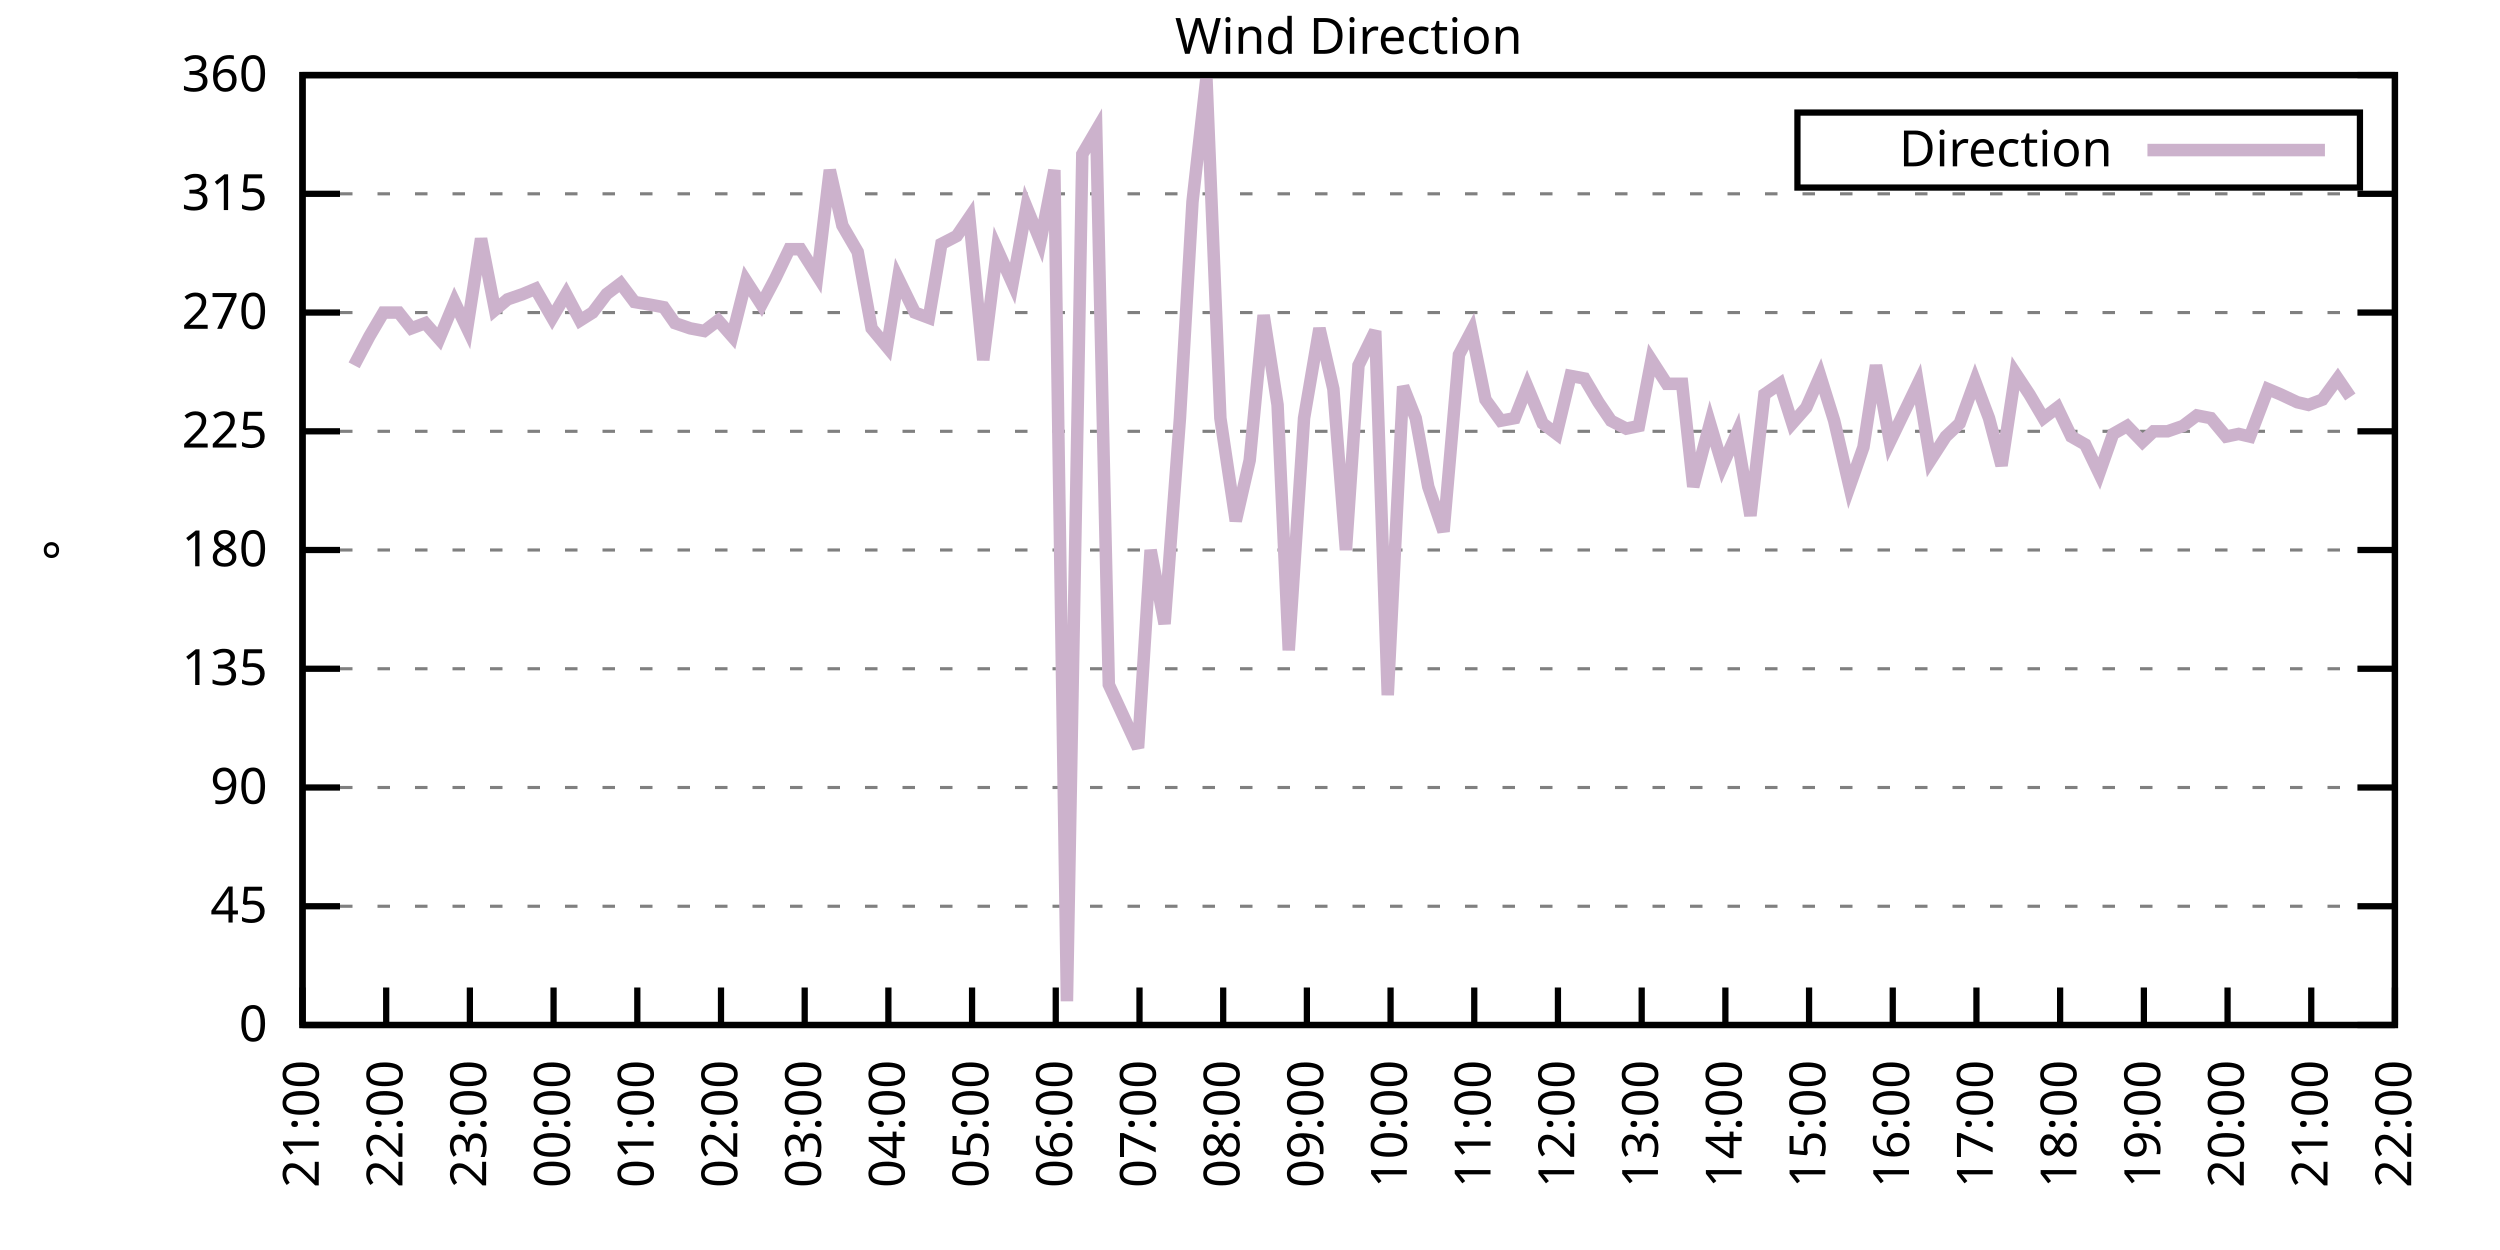
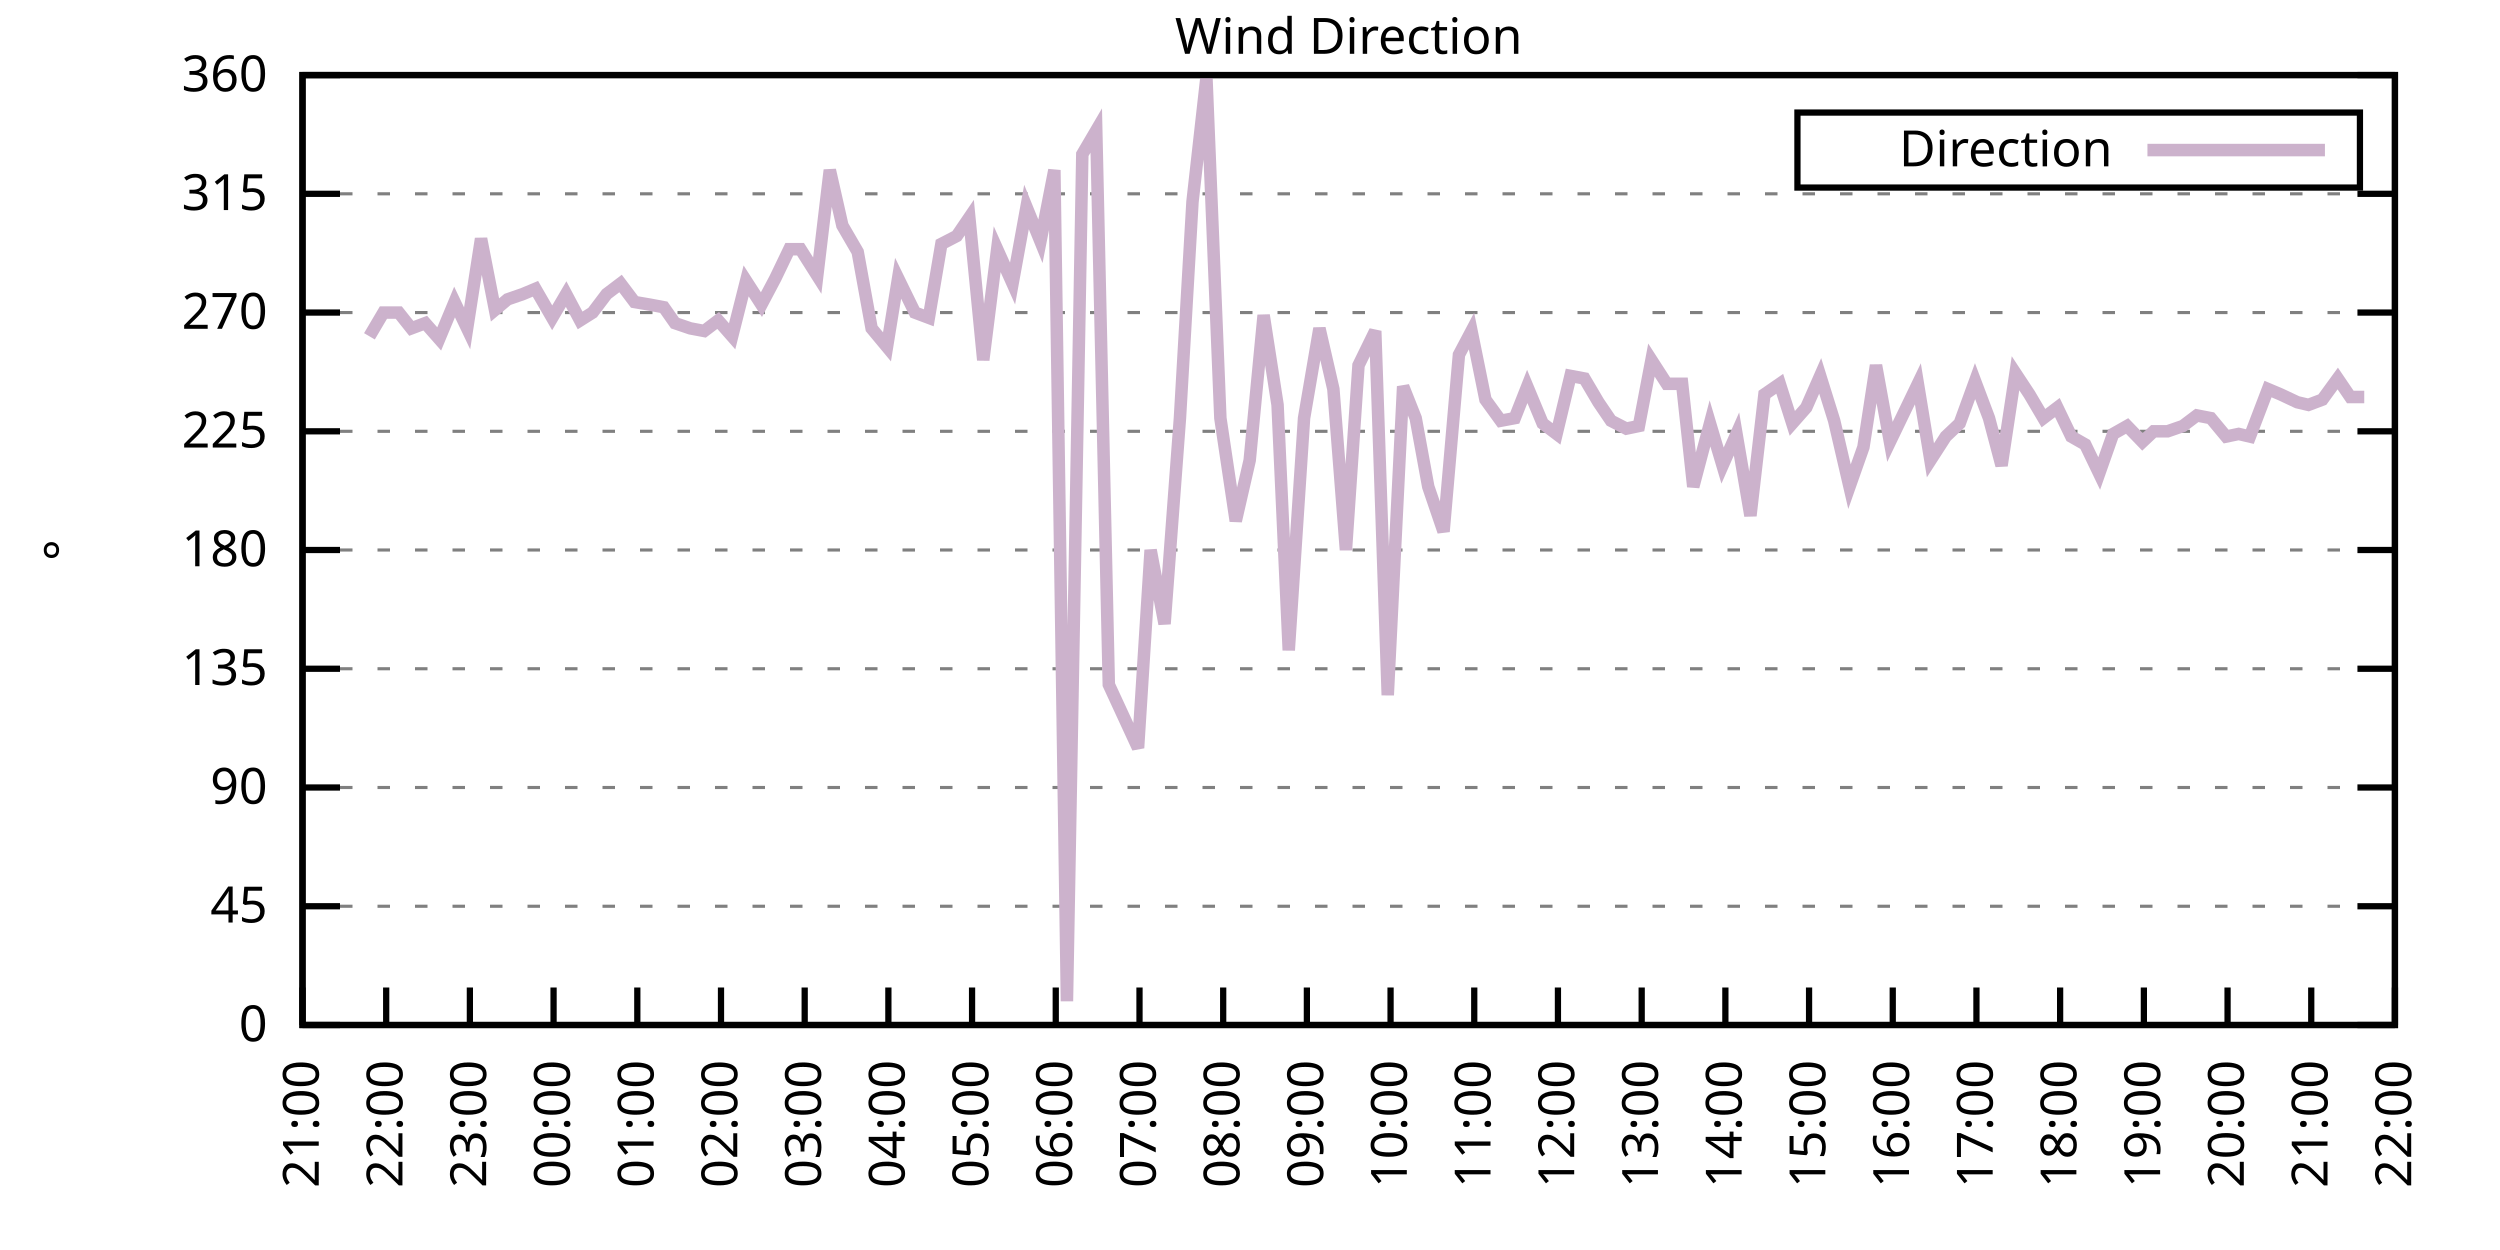
<svg xmlns="http://www.w3.org/2000/svg" xmlns:xlink="http://www.w3.org/1999/xlink" width="400" height="200" viewBox="0 0 400 200">
  <g id="gnuplot_canvas">
    <rect x="0" y="0" width="400" height="200" fill="none" />
    <defs>
      <circle id="gpDot" r="0.5" stroke-width="0.5" stroke="currentColor" />
      <path id="gpPt0" stroke-width="0.333" stroke="currentColor" d="M-1,0 h2 M0,-1 v2" />
      <path id="gpPt1" stroke-width="0.333" stroke="currentColor" d="M-1,-1 L1,1 M1,-1 L-1,1" />
      <path id="gpPt2" stroke-width="0.333" stroke="currentColor" d="M-1,0 L1,0 M0,-1 L0,1 M-1,-1 L1,1 M-1,1 L1,-1" />
      <rect id="gpPt3" stroke-width="0.333" stroke="currentColor" x="-1" y="-1" width="2" height="2" />
      <rect id="gpPt4" stroke-width="0.333" stroke="currentColor" fill="currentColor" x="-1" y="-1" width="2" height="2" />
      <circle id="gpPt5" stroke-width="0.333" stroke="currentColor" cx="0" cy="0" r="1" />
      <use xlink:href="#gpPt5" id="gpPt6" fill="currentColor" stroke="none" />
      <path id="gpPt7" stroke-width="0.333" stroke="currentColor" d="M0,-1.33 L-1.33,0.67 L1.33,0.67 z" />
      <use xlink:href="#gpPt7" id="gpPt8" fill="currentColor" stroke="none" />
      <use xlink:href="#gpPt7" id="gpPt9" stroke="currentColor" transform="rotate(180)" />
      <use xlink:href="#gpPt9" id="gpPt10" fill="currentColor" stroke="none" />
      <use xlink:href="#gpPt3" id="gpPt11" stroke="currentColor" transform="rotate(45)" />
      <use xlink:href="#gpPt11" id="gpPt12" fill="currentColor" stroke="none" />
      <path id="gpPt13" stroke-width="0.333" stroke="currentColor" d="M0,1.330 L1.265,0.411 L0.782,-1.067 L-0.782,-1.076 L-1.265,0.411 z" />
      <use xlink:href="#gpPt13" id="gpPt14" fill="currentColor" stroke="none" />
      <filter id="textbox" filterUnits="objectBoundingBox" x="0" y="0" height="1" width="1">
        <feFlood flood-color="white" flood-opacity="1" result="bgnd" />
        <feComposite in="SourceGraphic" in2="bgnd" operator="atop" />
      </filter>
      <filter id="greybox" filterUnits="objectBoundingBox" x="0" y="0" height="1" width="1">
        <feFlood flood-color="lightgrey" flood-opacity="1" result="grey" />
        <feComposite in="SourceGraphic" in2="grey" operator="atop" />
      </filter>
    </defs>
    <g fill="none" color="white" stroke="currentColor" stroke-width="1.00" stroke-linecap="butt" stroke-linejoin="miter">
</g>
    <g fill="none" color="black" stroke="currentColor" stroke-width="1.00" stroke-linecap="butt" stroke-linejoin="miter">
      <g stroke="none" shape-rendering="crispEdges">
        <polygon fill="rgb(255, 255, 255)" points="48.40,164.00 383.18,164.00 383.18,12.02 48.40,12.02 " />
      </g>
    </g>
    <g fill="none" color="black" stroke="currentColor" stroke-width="1.00" stroke-linecap="butt" stroke-linejoin="miter">
</g>
    <g fill="none" color="black" stroke="black" stroke-width="0.50" stroke-linecap="butt" stroke-linejoin="miter">
</g>
    <g fill="none" color="gray" stroke="currentColor" stroke-width="0.50" stroke-linecap="butt" stroke-linejoin="miter">
      <path stroke="gray" stroke-dasharray="2,4" class="gridline" d="M48.40,164.00 L383.19,164.00  " />
    </g>
    <g fill="none" color="gray" stroke="gray" stroke-width="1.00" stroke-linecap="butt" stroke-linejoin="miter">
</g>
    <g fill="none" color="black" stroke="currentColor" stroke-width="1.00" stroke-linecap="butt" stroke-linejoin="miter">
      <path stroke="black" d="M48.40,164.00 L54.40,164.00 M383.19,164.00 L377.19,164.00  " />
      <g transform="translate(42.80,166.60)" stroke="none" fill="black" font-family="Sans" font-size="8.00" text-anchor="end">
        <text>
          <tspan font-family="Sans"> 0</tspan>
        </text>
      </g>
    </g>
    <g fill="none" color="black" stroke="currentColor" stroke-width="1.00" stroke-linecap="butt" stroke-linejoin="miter">
</g>
    <g fill="none" color="black" stroke="black" stroke-width="0.50" stroke-linecap="butt" stroke-linejoin="miter">
</g>
    <g fill="none" color="gray" stroke="currentColor" stroke-width="0.50" stroke-linecap="butt" stroke-linejoin="miter">
      <path stroke="gray" stroke-dasharray="2,4" class="gridline" d="M48.40,145.00 L383.19,145.00  " />
    </g>
    <g fill="none" color="gray" stroke="gray" stroke-width="1.00" stroke-linecap="butt" stroke-linejoin="miter">
</g>
    <g fill="none" color="black" stroke="currentColor" stroke-width="1.00" stroke-linecap="butt" stroke-linejoin="miter">
      <path stroke="black" d="M48.40,145.00 L54.40,145.00 M383.19,145.00 L377.19,145.00  " />
      <g transform="translate(42.80,147.60)" stroke="none" fill="black" font-family="Sans" font-size="8.00" text-anchor="end">
        <text>
          <tspan font-family="Sans"> 45</tspan>
        </text>
      </g>
    </g>
    <g fill="none" color="black" stroke="currentColor" stroke-width="1.00" stroke-linecap="butt" stroke-linejoin="miter">
</g>
    <g fill="none" color="black" stroke="black" stroke-width="0.50" stroke-linecap="butt" stroke-linejoin="miter">
</g>
    <g fill="none" color="gray" stroke="currentColor" stroke-width="0.50" stroke-linecap="butt" stroke-linejoin="miter">
      <path stroke="gray" stroke-dasharray="2,4" class="gridline" d="M48.40,126.00 L383.19,126.00  " />
    </g>
    <g fill="none" color="gray" stroke="gray" stroke-width="1.00" stroke-linecap="butt" stroke-linejoin="miter">
</g>
    <g fill="none" color="black" stroke="currentColor" stroke-width="1.00" stroke-linecap="butt" stroke-linejoin="miter">
      <path stroke="black" d="M48.40,126.00 L54.40,126.00 M383.19,126.00 L377.19,126.00  " />
      <g transform="translate(42.80,128.60)" stroke="none" fill="black" font-family="Sans" font-size="8.00" text-anchor="end">
        <text>
          <tspan font-family="Sans"> 90</tspan>
        </text>
      </g>
    </g>
    <g fill="none" color="black" stroke="currentColor" stroke-width="1.00" stroke-linecap="butt" stroke-linejoin="miter">
</g>
    <g fill="none" color="black" stroke="black" stroke-width="0.50" stroke-linecap="butt" stroke-linejoin="miter">
</g>
    <g fill="none" color="gray" stroke="currentColor" stroke-width="0.50" stroke-linecap="butt" stroke-linejoin="miter">
      <path stroke="gray" stroke-dasharray="2,4" class="gridline" d="M48.40,107.00 L383.19,107.00  " />
    </g>
    <g fill="none" color="gray" stroke="gray" stroke-width="1.00" stroke-linecap="butt" stroke-linejoin="miter">
</g>
    <g fill="none" color="black" stroke="currentColor" stroke-width="1.00" stroke-linecap="butt" stroke-linejoin="miter">
      <path stroke="black" d="M48.40,107.00 L54.40,107.00 M383.19,107.00 L377.19,107.00  " />
      <g transform="translate(42.80,109.60)" stroke="none" fill="black" font-family="Sans" font-size="8.00" text-anchor="end">
        <text>
          <tspan font-family="Sans"> 135</tspan>
        </text>
      </g>
    </g>
    <g fill="none" color="black" stroke="currentColor" stroke-width="1.00" stroke-linecap="butt" stroke-linejoin="miter">
</g>
    <g fill="none" color="black" stroke="black" stroke-width="0.50" stroke-linecap="butt" stroke-linejoin="miter">
</g>
    <g fill="none" color="gray" stroke="currentColor" stroke-width="0.50" stroke-linecap="butt" stroke-linejoin="miter">
      <path stroke="gray" stroke-dasharray="2,4" class="gridline" d="M48.40,88.00 L383.19,88.00  " />
    </g>
    <g fill="none" color="gray" stroke="gray" stroke-width="1.00" stroke-linecap="butt" stroke-linejoin="miter">
</g>
    <g fill="none" color="black" stroke="currentColor" stroke-width="1.00" stroke-linecap="butt" stroke-linejoin="miter">
      <path stroke="black" d="M48.40,88.00 L54.40,88.00 M383.19,88.00 L377.19,88.00  " />
      <g transform="translate(42.80,90.60)" stroke="none" fill="black" font-family="Sans" font-size="8.00" text-anchor="end">
        <text>
          <tspan font-family="Sans"> 180</tspan>
        </text>
      </g>
    </g>
    <g fill="none" color="black" stroke="currentColor" stroke-width="1.00" stroke-linecap="butt" stroke-linejoin="miter">
</g>
    <g fill="none" color="black" stroke="black" stroke-width="0.50" stroke-linecap="butt" stroke-linejoin="miter">
</g>
    <g fill="none" color="gray" stroke="currentColor" stroke-width="0.50" stroke-linecap="butt" stroke-linejoin="miter">
      <path stroke="gray" stroke-dasharray="2,4" class="gridline" d="M48.40,69.01 L383.19,69.01  " />
    </g>
    <g fill="none" color="gray" stroke="gray" stroke-width="1.00" stroke-linecap="butt" stroke-linejoin="miter">
</g>
    <g fill="none" color="black" stroke="currentColor" stroke-width="1.00" stroke-linecap="butt" stroke-linejoin="miter">
      <path stroke="black" d="M48.40,69.01 L54.40,69.01 M383.19,69.01 L377.19,69.01  " />
      <g transform="translate(42.80,71.61)" stroke="none" fill="black" font-family="Sans" font-size="8.00" text-anchor="end">
        <text>
          <tspan font-family="Sans"> 225</tspan>
        </text>
      </g>
    </g>
    <g fill="none" color="black" stroke="currentColor" stroke-width="1.00" stroke-linecap="butt" stroke-linejoin="miter">
</g>
    <g fill="none" color="black" stroke="black" stroke-width="0.50" stroke-linecap="butt" stroke-linejoin="miter">
</g>
    <g fill="none" color="gray" stroke="currentColor" stroke-width="0.50" stroke-linecap="butt" stroke-linejoin="miter">
      <path stroke="gray" stroke-dasharray="2,4" class="gridline" d="M48.40,50.01 L383.19,50.01  " />
    </g>
    <g fill="none" color="gray" stroke="gray" stroke-width="1.00" stroke-linecap="butt" stroke-linejoin="miter">
</g>
    <g fill="none" color="black" stroke="currentColor" stroke-width="1.00" stroke-linecap="butt" stroke-linejoin="miter">
      <path stroke="black" d="M48.40,50.01 L54.40,50.01 M383.19,50.01 L377.19,50.01  " />
      <g transform="translate(42.80,52.61)" stroke="none" fill="black" font-family="Sans" font-size="8.00" text-anchor="end">
        <text>
          <tspan font-family="Sans"> 270</tspan>
        </text>
      </g>
    </g>
    <g fill="none" color="black" stroke="currentColor" stroke-width="1.00" stroke-linecap="butt" stroke-linejoin="miter">
</g>
    <g fill="none" color="black" stroke="black" stroke-width="0.50" stroke-linecap="butt" stroke-linejoin="miter">
</g>
    <g fill="none" color="gray" stroke="currentColor" stroke-width="0.50" stroke-linecap="butt" stroke-linejoin="miter">
      <path stroke="gray" stroke-dasharray="2,4" class="gridline" d="M48.40,31.01 L383.19,31.01  " />
    </g>
    <g fill="none" color="gray" stroke="gray" stroke-width="1.00" stroke-linecap="butt" stroke-linejoin="miter">
</g>
    <g fill="none" color="black" stroke="currentColor" stroke-width="1.00" stroke-linecap="butt" stroke-linejoin="miter">
      <path stroke="black" d="M48.40,31.01 L54.40,31.01 M383.19,31.01 L377.19,31.01  " />
      <g transform="translate(42.80,33.61)" stroke="none" fill="black" font-family="Sans" font-size="8.00" text-anchor="end">
        <text>
          <tspan font-family="Sans"> 315</tspan>
        </text>
      </g>
    </g>
    <g fill="none" color="black" stroke="currentColor" stroke-width="1.00" stroke-linecap="butt" stroke-linejoin="miter">
</g>
    <g fill="none" color="black" stroke="black" stroke-width="0.50" stroke-linecap="butt" stroke-linejoin="miter">
</g>
    <g fill="none" color="gray" stroke="currentColor" stroke-width="0.50" stroke-linecap="butt" stroke-linejoin="miter">
      <path stroke="gray" stroke-dasharray="2,4" class="gridline" d="M48.40,12.01 L383.19,12.01  " />
    </g>
    <g fill="none" color="gray" stroke="gray" stroke-width="1.00" stroke-linecap="butt" stroke-linejoin="miter">
</g>
    <g fill="none" color="black" stroke="currentColor" stroke-width="1.00" stroke-linecap="butt" stroke-linejoin="miter">
      <path stroke="black" d="M48.40,12.01 L54.40,12.01 M383.19,12.01 L377.19,12.01  " />
      <g transform="translate(42.80,14.61)" stroke="none" fill="black" font-family="Sans" font-size="8.00" text-anchor="end">
        <text>
          <tspan font-family="Sans"> 360</tspan>
        </text>
      </g>
    </g>
    <g fill="none" color="black" stroke="currentColor" stroke-width="1.00" stroke-linecap="butt" stroke-linejoin="miter">
      <path stroke="black" d="M48.40,164.00 L48.40,158.00  " />
      <g transform="translate(51.00,169.60) rotate(270.00)" stroke="none" fill="black" font-family="Sans" font-size="8.00" text-anchor="end">
        <text>
          <tspan font-family="Sans">21:00</tspan>
        </text>
      </g>
    </g>
    <g fill="none" color="black" stroke="currentColor" stroke-width="1.00" stroke-linecap="butt" stroke-linejoin="miter">
      <path stroke="black" d="M61.79,164.00 L61.79,158.00  " />
      <g transform="translate(64.39,169.60) rotate(270.00)" stroke="none" fill="black" font-family="Sans" font-size="8.00" text-anchor="end">
        <text>
          <tspan font-family="Sans">22:00</tspan>
        </text>
      </g>
    </g>
    <g fill="none" color="black" stroke="currentColor" stroke-width="1.00" stroke-linecap="butt" stroke-linejoin="miter">
      <path stroke="black" d="M75.18,164.00 L75.18,158.00  " />
      <g transform="translate(77.78,169.60) rotate(270.00)" stroke="none" fill="black" font-family="Sans" font-size="8.00" text-anchor="end">
        <text>
          <tspan font-family="Sans">23:00</tspan>
        </text>
      </g>
    </g>
    <g fill="none" color="black" stroke="currentColor" stroke-width="1.00" stroke-linecap="butt" stroke-linejoin="miter">
      <path stroke="black" d="M88.57,164.00 L88.57,158.00  " />
      <g transform="translate(91.17,169.60) rotate(270.00)" stroke="none" fill="black" font-family="Sans" font-size="8.00" text-anchor="end">
        <text>
          <tspan font-family="Sans">00:00</tspan>
        </text>
      </g>
    </g>
    <g fill="none" color="black" stroke="currentColor" stroke-width="1.00" stroke-linecap="butt" stroke-linejoin="miter">
      <path stroke="black" d="M101.97,164.00 L101.97,158.00  " />
      <g transform="translate(104.57,169.60) rotate(270.00)" stroke="none" fill="black" font-family="Sans" font-size="8.00" text-anchor="end">
        <text>
          <tspan font-family="Sans">01:00</tspan>
        </text>
      </g>
    </g>
    <g fill="none" color="black" stroke="currentColor" stroke-width="1.00" stroke-linecap="butt" stroke-linejoin="miter">
      <path stroke="black" d="M115.36,164.00 L115.36,158.00  " />
      <g transform="translate(117.96,169.60) rotate(270.00)" stroke="none" fill="black" font-family="Sans" font-size="8.00" text-anchor="end">
        <text>
          <tspan font-family="Sans">02:00</tspan>
        </text>
      </g>
    </g>
    <g fill="none" color="black" stroke="currentColor" stroke-width="1.00" stroke-linecap="butt" stroke-linejoin="miter">
      <path stroke="black" d="M128.75,164.00 L128.75,158.00  " />
      <g transform="translate(131.35,169.60) rotate(270.00)" stroke="none" fill="black" font-family="Sans" font-size="8.00" text-anchor="end">
        <text>
          <tspan font-family="Sans">03:00</tspan>
        </text>
      </g>
    </g>
    <g fill="none" color="black" stroke="currentColor" stroke-width="1.00" stroke-linecap="butt" stroke-linejoin="miter">
      <path stroke="black" d="M142.14,164.00 L142.14,158.00  " />
      <g transform="translate(144.74,169.60) rotate(270.00)" stroke="none" fill="black" font-family="Sans" font-size="8.00" text-anchor="end">
        <text>
          <tspan font-family="Sans">04:00</tspan>
        </text>
      </g>
    </g>
    <g fill="none" color="black" stroke="currentColor" stroke-width="1.00" stroke-linecap="butt" stroke-linejoin="miter">
      <path stroke="black" d="M155.53,164.00 L155.53,158.00  " />
      <g transform="translate(158.13,169.60) rotate(270.00)" stroke="none" fill="black" font-family="Sans" font-size="8.00" text-anchor="end">
        <text>
          <tspan font-family="Sans">05:00</tspan>
        </text>
      </g>
    </g>
    <g fill="none" color="black" stroke="currentColor" stroke-width="1.00" stroke-linecap="butt" stroke-linejoin="miter">
      <path stroke="black" d="M168.92,164.00 L168.92,158.00  " />
      <g transform="translate(171.52,169.60) rotate(270.00)" stroke="none" fill="black" font-family="Sans" font-size="8.00" text-anchor="end">
        <text>
          <tspan font-family="Sans">06:00</tspan>
        </text>
      </g>
    </g>
    <g fill="none" color="black" stroke="currentColor" stroke-width="1.00" stroke-linecap="butt" stroke-linejoin="miter">
      <path stroke="black" d="M182.32,164.00 L182.32,158.00  " />
      <g transform="translate(184.92,169.60) rotate(270.00)" stroke="none" fill="black" font-family="Sans" font-size="8.00" text-anchor="end">
        <text>
          <tspan font-family="Sans">07:00</tspan>
        </text>
      </g>
    </g>
    <g fill="none" color="black" stroke="currentColor" stroke-width="1.00" stroke-linecap="butt" stroke-linejoin="miter">
      <path stroke="black" d="M195.71,164.00 L195.71,158.00  " />
      <g transform="translate(198.31,169.60) rotate(270.00)" stroke="none" fill="black" font-family="Sans" font-size="8.00" text-anchor="end">
        <text>
          <tspan font-family="Sans">08:00</tspan>
        </text>
      </g>
    </g>
    <g fill="none" color="black" stroke="currentColor" stroke-width="1.00" stroke-linecap="butt" stroke-linejoin="miter">
      <path stroke="black" d="M209.10,164.00 L209.10,158.00  " />
      <g transform="translate(211.70,169.60) rotate(270.00)" stroke="none" fill="black" font-family="Sans" font-size="8.00" text-anchor="end">
        <text>
          <tspan font-family="Sans">09:00</tspan>
        </text>
      </g>
    </g>
    <g fill="none" color="black" stroke="currentColor" stroke-width="1.00" stroke-linecap="butt" stroke-linejoin="miter">
      <path stroke="black" d="M222.49,164.00 L222.49,158.00  " />
      <g transform="translate(225.09,169.60) rotate(270.00)" stroke="none" fill="black" font-family="Sans" font-size="8.00" text-anchor="end">
        <text>
          <tspan font-family="Sans">10:00</tspan>
        </text>
      </g>
    </g>
    <g fill="none" color="black" stroke="currentColor" stroke-width="1.00" stroke-linecap="butt" stroke-linejoin="miter">
      <path stroke="black" d="M235.88,164.00 L235.88,158.00  " />
      <g transform="translate(238.48,169.60) rotate(270.00)" stroke="none" fill="black" font-family="Sans" font-size="8.00" text-anchor="end">
        <text>
          <tspan font-family="Sans">11:00</tspan>
        </text>
      </g>
    </g>
    <g fill="none" color="black" stroke="currentColor" stroke-width="1.00" stroke-linecap="butt" stroke-linejoin="miter">
      <path stroke="black" d="M249.27,164.00 L249.27,158.00  " />
      <g transform="translate(251.87,169.60) rotate(270.00)" stroke="none" fill="black" font-family="Sans" font-size="8.00" text-anchor="end">
        <text>
          <tspan font-family="Sans">12:00</tspan>
        </text>
      </g>
    </g>
    <g fill="none" color="black" stroke="currentColor" stroke-width="1.00" stroke-linecap="butt" stroke-linejoin="miter">
      <path stroke="black" d="M262.67,164.00 L262.67,158.00  " />
      <g transform="translate(265.27,169.60) rotate(270.00)" stroke="none" fill="black" font-family="Sans" font-size="8.00" text-anchor="end">
        <text>
          <tspan font-family="Sans">13:00</tspan>
        </text>
      </g>
    </g>
    <g fill="none" color="black" stroke="currentColor" stroke-width="1.00" stroke-linecap="butt" stroke-linejoin="miter">
      <path stroke="black" d="M276.06,164.00 L276.06,158.00  " />
      <g transform="translate(278.66,169.60) rotate(270.00)" stroke="none" fill="black" font-family="Sans" font-size="8.00" text-anchor="end">
        <text>
          <tspan font-family="Sans">14:00</tspan>
        </text>
      </g>
    </g>
    <g fill="none" color="black" stroke="currentColor" stroke-width="1.00" stroke-linecap="butt" stroke-linejoin="miter">
      <path stroke="black" d="M289.45,164.00 L289.45,158.00  " />
      <g transform="translate(292.05,169.60) rotate(270.00)" stroke="none" fill="black" font-family="Sans" font-size="8.00" text-anchor="end">
        <text>
          <tspan font-family="Sans">15:00</tspan>
        </text>
      </g>
    </g>
    <g fill="none" color="black" stroke="currentColor" stroke-width="1.00" stroke-linecap="butt" stroke-linejoin="miter">
      <path stroke="black" d="M302.84,164.00 L302.84,158.00  " />
      <g transform="translate(305.44,169.60) rotate(270.00)" stroke="none" fill="black" font-family="Sans" font-size="8.00" text-anchor="end">
        <text>
          <tspan font-family="Sans">16:00</tspan>
        </text>
      </g>
    </g>
    <g fill="none" color="black" stroke="currentColor" stroke-width="1.00" stroke-linecap="butt" stroke-linejoin="miter">
      <path stroke="black" d="M316.23,164.00 L316.23,158.00  " />
      <g transform="translate(318.83,169.60) rotate(270.00)" stroke="none" fill="black" font-family="Sans" font-size="8.00" text-anchor="end">
        <text>
          <tspan font-family="Sans">17:00</tspan>
        </text>
      </g>
    </g>
    <g fill="none" color="black" stroke="currentColor" stroke-width="1.00" stroke-linecap="butt" stroke-linejoin="miter">
      <path stroke="black" d="M329.62,164.00 L329.62,158.00  " />
      <g transform="translate(332.22,169.60) rotate(270.00)" stroke="none" fill="black" font-family="Sans" font-size="8.00" text-anchor="end">
        <text>
          <tspan font-family="Sans">18:00</tspan>
        </text>
      </g>
    </g>
    <g fill="none" color="black" stroke="currentColor" stroke-width="1.00" stroke-linecap="butt" stroke-linejoin="miter">
      <path stroke="black" d="M343.02,164.00 L343.02,158.00  " />
      <g transform="translate(345.62,169.60) rotate(270.00)" stroke="none" fill="black" font-family="Sans" font-size="8.00" text-anchor="end">
        <text>
          <tspan font-family="Sans">19:00</tspan>
        </text>
      </g>
    </g>
    <g fill="none" color="black" stroke="currentColor" stroke-width="1.00" stroke-linecap="butt" stroke-linejoin="miter">
      <path stroke="black" d="M356.41,164.00 L356.41,158.00  " />
      <g transform="translate(359.01,169.60) rotate(270.00)" stroke="none" fill="black" font-family="Sans" font-size="8.00" text-anchor="end">
        <text>
          <tspan font-family="Sans">20:00</tspan>
        </text>
      </g>
    </g>
    <g fill="none" color="black" stroke="currentColor" stroke-width="1.00" stroke-linecap="butt" stroke-linejoin="miter">
      <path stroke="black" d="M369.80,164.00 L369.80,158.00  " />
      <g transform="translate(372.40,169.60) rotate(270.00)" stroke="none" fill="black" font-family="Sans" font-size="8.00" text-anchor="end">
        <text>
          <tspan font-family="Sans">21:00</tspan>
        </text>
      </g>
    </g>
    <g fill="none" color="black" stroke="currentColor" stroke-width="1.00" stroke-linecap="butt" stroke-linejoin="miter">
      <path stroke="black" d="M383.19,164.00 L383.19,158.00  " />
      <g transform="translate(385.79,169.60) rotate(270.00)" stroke="none" fill="black" font-family="Sans" font-size="8.00" text-anchor="end">
        <text>
          <tspan font-family="Sans">22:00</tspan>
        </text>
      </g>
    </g>
    <g fill="none" color="black" stroke="currentColor" stroke-width="1.00" stroke-linecap="butt" stroke-linejoin="miter">
</g>
    <g fill="none" color="black" stroke="currentColor" stroke-width="1.00" stroke-linecap="butt" stroke-linejoin="miter">
      <path stroke="black" d="M48.40,12.01 L48.40,164.00 L383.19,164.00 L383.19,12.01 L48.40,12.01 Z  " />
    </g>
    <g fill="none" color="black" stroke="currentColor" stroke-width="1.00" stroke-linecap="butt" stroke-linejoin="miter">
</g>
    <g fill="none" color="black" stroke="currentColor" stroke-width="1.00" stroke-linecap="butt" stroke-linejoin="miter">
      <path stroke="black" d="M287.59,30.01 L287.59,18.01 L377.59,18.01 L377.59,30.01 L287.59,30.01 Z  " />
    </g>
    <g id="Wind_direction_plot_1">
      <g fill="none" color="white" stroke="black" stroke-width="2.00" stroke-linecap="butt" stroke-linejoin="miter">
</g>
      <g fill="none" color="black" stroke="currentColor" stroke-width="2.00" stroke-linecap="butt" stroke-linejoin="miter">
        <g transform="translate(337.99,26.61)" stroke="none" fill="black" font-family="Sans" font-size="8.00" text-anchor="end">
          <text>
            <tspan font-family="Sans">Direction</tspan>
          </text>
        </g>
      </g>
      <g fill="none" color="black" stroke="currentColor" stroke-width="2.00" stroke-linecap="butt" stroke-linejoin="miter">
-         <path stroke="rgb(204, 178, 204)" d="M343.59,24.01 L371.99,24.01 M56.66,58.45 L59.11,53.81 L61.35,50.01 L63.80,50.01 L65.81,52.54 L68.04,51.70   L70.27,54.23 L72.73,48.32 L74.74,52.54 L76.97,38.19 L79.20,49.59 L81.21,47.90 L83.66,47.05 L85.67,46.21   L88.35,50.85 L90.58,47.05 L92.82,51.27 L94.82,50.01 L97.06,47.05 L99.29,45.36 L101.52,48.32 L103.98,48.74   L106.21,49.16 L107.99,51.70 L110.45,52.54 L112.68,52.96 L114.91,51.27 L117.14,53.81 L119.38,44.94 L121.83,48.74   L124.06,44.52 L126.29,39.87 L128.08,39.87 L130.76,44.10 L132.77,27.21 L134.78,36.08 L137.23,40.30 L139.46,52.54   L141.92,55.50 L143.70,44.52 L146.38,50.01 L148.61,50.85 L150.62,39.03 L153.08,37.76 L155.09,34.81 L157.32,57.61   L159.55,39.87 L162.01,45.36 L164.24,33.12 L166.47,38.61 L168.70,27.21 L170.71,160.20 L173.17,24.68 L175.40,20.88   L177.41,109.54 L182.09,119.67 L184.10,88.00 L186.33,99.83 L188.79,66.90 L190.80,32.28 L193.03,12.43 L195.26,66.90   L197.72,83.36 L199.95,73.65 L202.18,50.43 L204.41,64.78 L206.20,104.05 L208.65,66.90 L211.11,52.54 L213.34,62.25   L215.35,88.00 L217.36,58.45 L220.04,52.96 L222.04,111.23 L224.50,61.83 L226.51,66.90 L228.52,77.87 L230.97,85.05   L233.43,56.76 L235.44,52.96 L237.67,63.94 L240.12,67.32 L242.36,66.90 L244.36,61.83 L246.82,67.74 L249.05,69.43   L251.28,60.14 L253.51,60.56 L255.75,64.36 L257.76,67.32 L260.21,68.58 L262.22,68.16 L264.23,57.61 L266.68,61.41   L269.14,61.41 L270.92,77.87 L273.60,67.74 L275.61,74.49 L277.84,69.43 L280.07,82.52 L282.31,63.10 L284.76,61.41   L286.77,67.74 L289.00,65.21 L291.23,60.14 L293.47,67.32 L295.92,77.87 L298.15,71.54 L300.16,58.45 L302.39,70.70   L306.86,61.41 L308.87,73.65 L311.32,69.85 L313.55,67.74 L316.01,60.98 L318.24,66.90 L320.25,74.49 L322.48,59.72   L324.71,63.10 L326.95,66.90 L329.18,65.21 L331.41,69.85 L333.64,71.12 L335.87,75.76 L338.10,69.43 L340.34,68.16   L342.79,70.70 L344.58,69.01 L346.81,69.01 L349.26,68.16 L351.50,66.47 L353.73,66.90 L356.18,69.85 L358.19,69.43   L359.98,69.85 L362.88,62.25 L364.89,63.10 L367.57,64.36 L369.35,64.78 L371.58,63.94 L374.04,60.56 L376.05,63.52    " />
+         <path stroke="rgb(204, 178, 204)" d="M343.59,24.01 L371.99,24.01 M59.11,53.81 L61.35,50.01 L63.80,50.01 L65.81,52.54 L68.04,51.70 L70.27,54.23   L72.73,48.32 L74.74,52.54 L76.97,38.19 L79.20,49.59 L81.21,47.90 L83.66,47.05 L85.67,46.21 L88.35,50.85   L90.58,47.05 L92.82,51.27 L94.82,50.01 L97.06,47.05 L99.29,45.36 L101.52,48.32 L103.98,48.74 L106.21,49.16   L107.99,51.70 L110.45,52.54 L112.68,52.96 L114.91,51.27 L117.14,53.81 L119.38,44.94 L121.83,48.74 L124.06,44.52   L126.29,39.87 L128.08,39.87 L130.76,44.10 L132.77,27.21 L134.78,36.08 L137.23,40.30 L139.46,52.54 L141.92,55.50   L143.70,44.52 L146.38,50.01 L148.61,50.85 L150.62,39.03 L153.08,37.76 L155.09,34.81 L157.32,57.61 L159.55,39.87   L162.01,45.36 L164.24,33.12 L166.47,38.61 L168.70,27.21 L170.71,160.20 L173.17,24.68 L175.40,20.88 L177.41,109.54   L182.09,119.67 L184.10,88.00 L186.33,99.83 L188.79,66.90 L190.80,32.28 L193.03,12.43 L195.26,66.90 L197.72,83.36   L199.95,73.65 L202.18,50.43 L204.41,64.78 L206.20,104.05 L208.65,66.90 L211.11,52.54 L213.34,62.25 L215.35,88.00   L217.36,58.45 L220.04,52.96 L222.04,111.23 L224.50,61.83 L226.51,66.90 L228.52,77.87 L230.97,85.05 L233.43,56.76   L235.44,52.96 L237.67,63.94 L240.12,67.32 L242.36,66.90 L244.36,61.83 L246.82,67.74 L249.05,69.43 L251.28,60.14   L253.51,60.56 L255.75,64.36 L257.76,67.32 L260.21,68.58 L262.22,68.16 L264.23,57.61 L266.68,61.41 L269.14,61.41   L270.92,77.87 L273.60,67.74 L275.61,74.49 L277.84,69.43 L280.07,82.52 L282.31,63.10 L284.76,61.41 L286.77,67.74   L289.00,65.21 L291.23,60.14 L293.47,67.32 L295.92,77.87 L298.15,71.54 L300.16,58.45 L302.39,70.70 L306.86,61.41   L308.87,73.65 L311.32,69.85 L313.55,67.74 L316.01,60.98 L318.24,66.90 L320.25,74.49 L322.48,59.72 L324.71,63.10   L326.95,66.90 L329.18,65.21 L331.41,69.85 L333.64,71.12 L335.87,75.76 L338.10,69.43 L340.34,68.16 L342.79,70.70   L344.58,69.01 L346.81,69.01 L349.26,68.16 L351.50,66.47 L353.73,66.90 L356.18,69.85 L358.19,69.43 L359.98,69.85   L362.88,62.25 L364.89,63.10 L367.57,64.36 L369.35,64.78 L371.58,63.94 L374.04,60.56 L376.05,63.52 L378.28,63.52    " />
      </g>
    </g>
    <g fill="none" color="black" stroke="currentColor" stroke-width="2.00" stroke-linecap="butt" stroke-linejoin="miter">
</g>
    <g fill="none" color="black" stroke="black" stroke-width="1.00" stroke-linecap="butt" stroke-linejoin="miter">
</g>
    <g fill="none" color="black" stroke="currentColor" stroke-width="1.00" stroke-linecap="butt" stroke-linejoin="miter">
      <path stroke="black" d="M48.40,12.01 L48.40,164.00 L383.19,164.00 L383.19,12.01 L48.40,12.01 Z  " />
      <g transform="translate(12.80,88.01) rotate(270.00)" stroke="none" fill="black" font-family="Sans" font-size="8.00" text-anchor="middle">
        <text>
          <tspan font-family="Sans">°</tspan>
        </text>
      </g>
    </g>
    <g fill="none" color="black" stroke="currentColor" stroke-width="1.00" stroke-linecap="butt" stroke-linejoin="miter">
</g>
    <g fill="none" color="black" stroke="currentColor" stroke-width="1.00" stroke-linecap="butt" stroke-linejoin="miter">
      <g transform="translate(215.79,8.61)" stroke="none" fill="black" font-family="Sans" font-size="8.00" text-anchor="middle">
        <text>
          <tspan font-family="Sans">Wind Direction</tspan>
        </text>
      </g>
    </g>
    <g fill="none" color="black" stroke="currentColor" stroke-width="1.00" stroke-linecap="butt" stroke-linejoin="miter">
</g>
  </g>
</svg>
